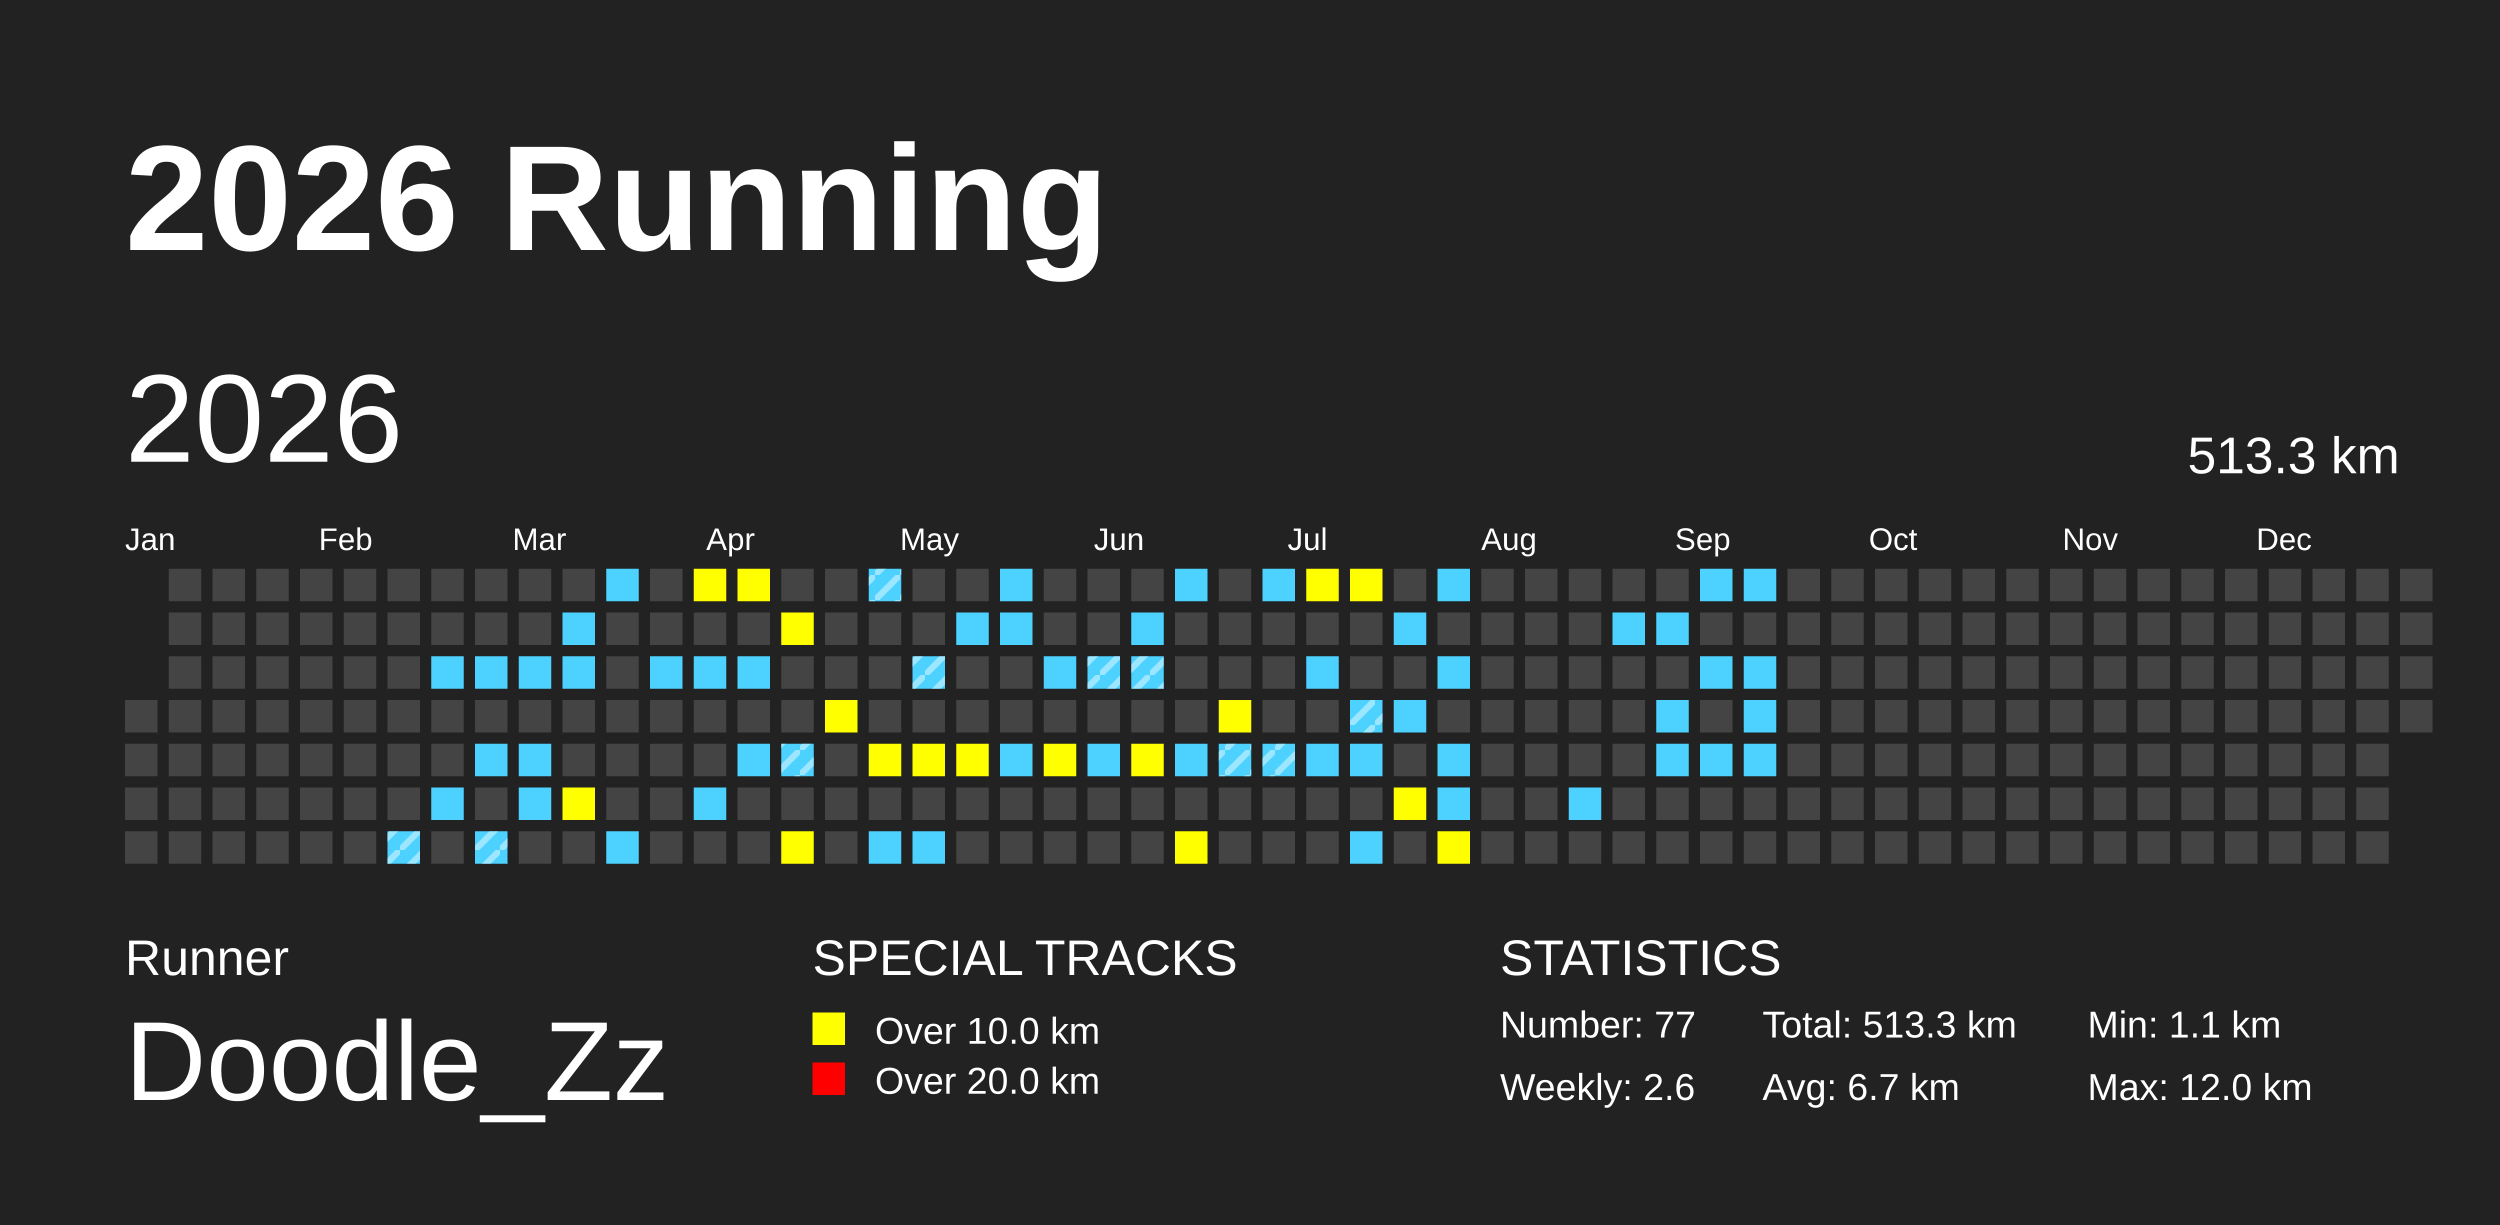
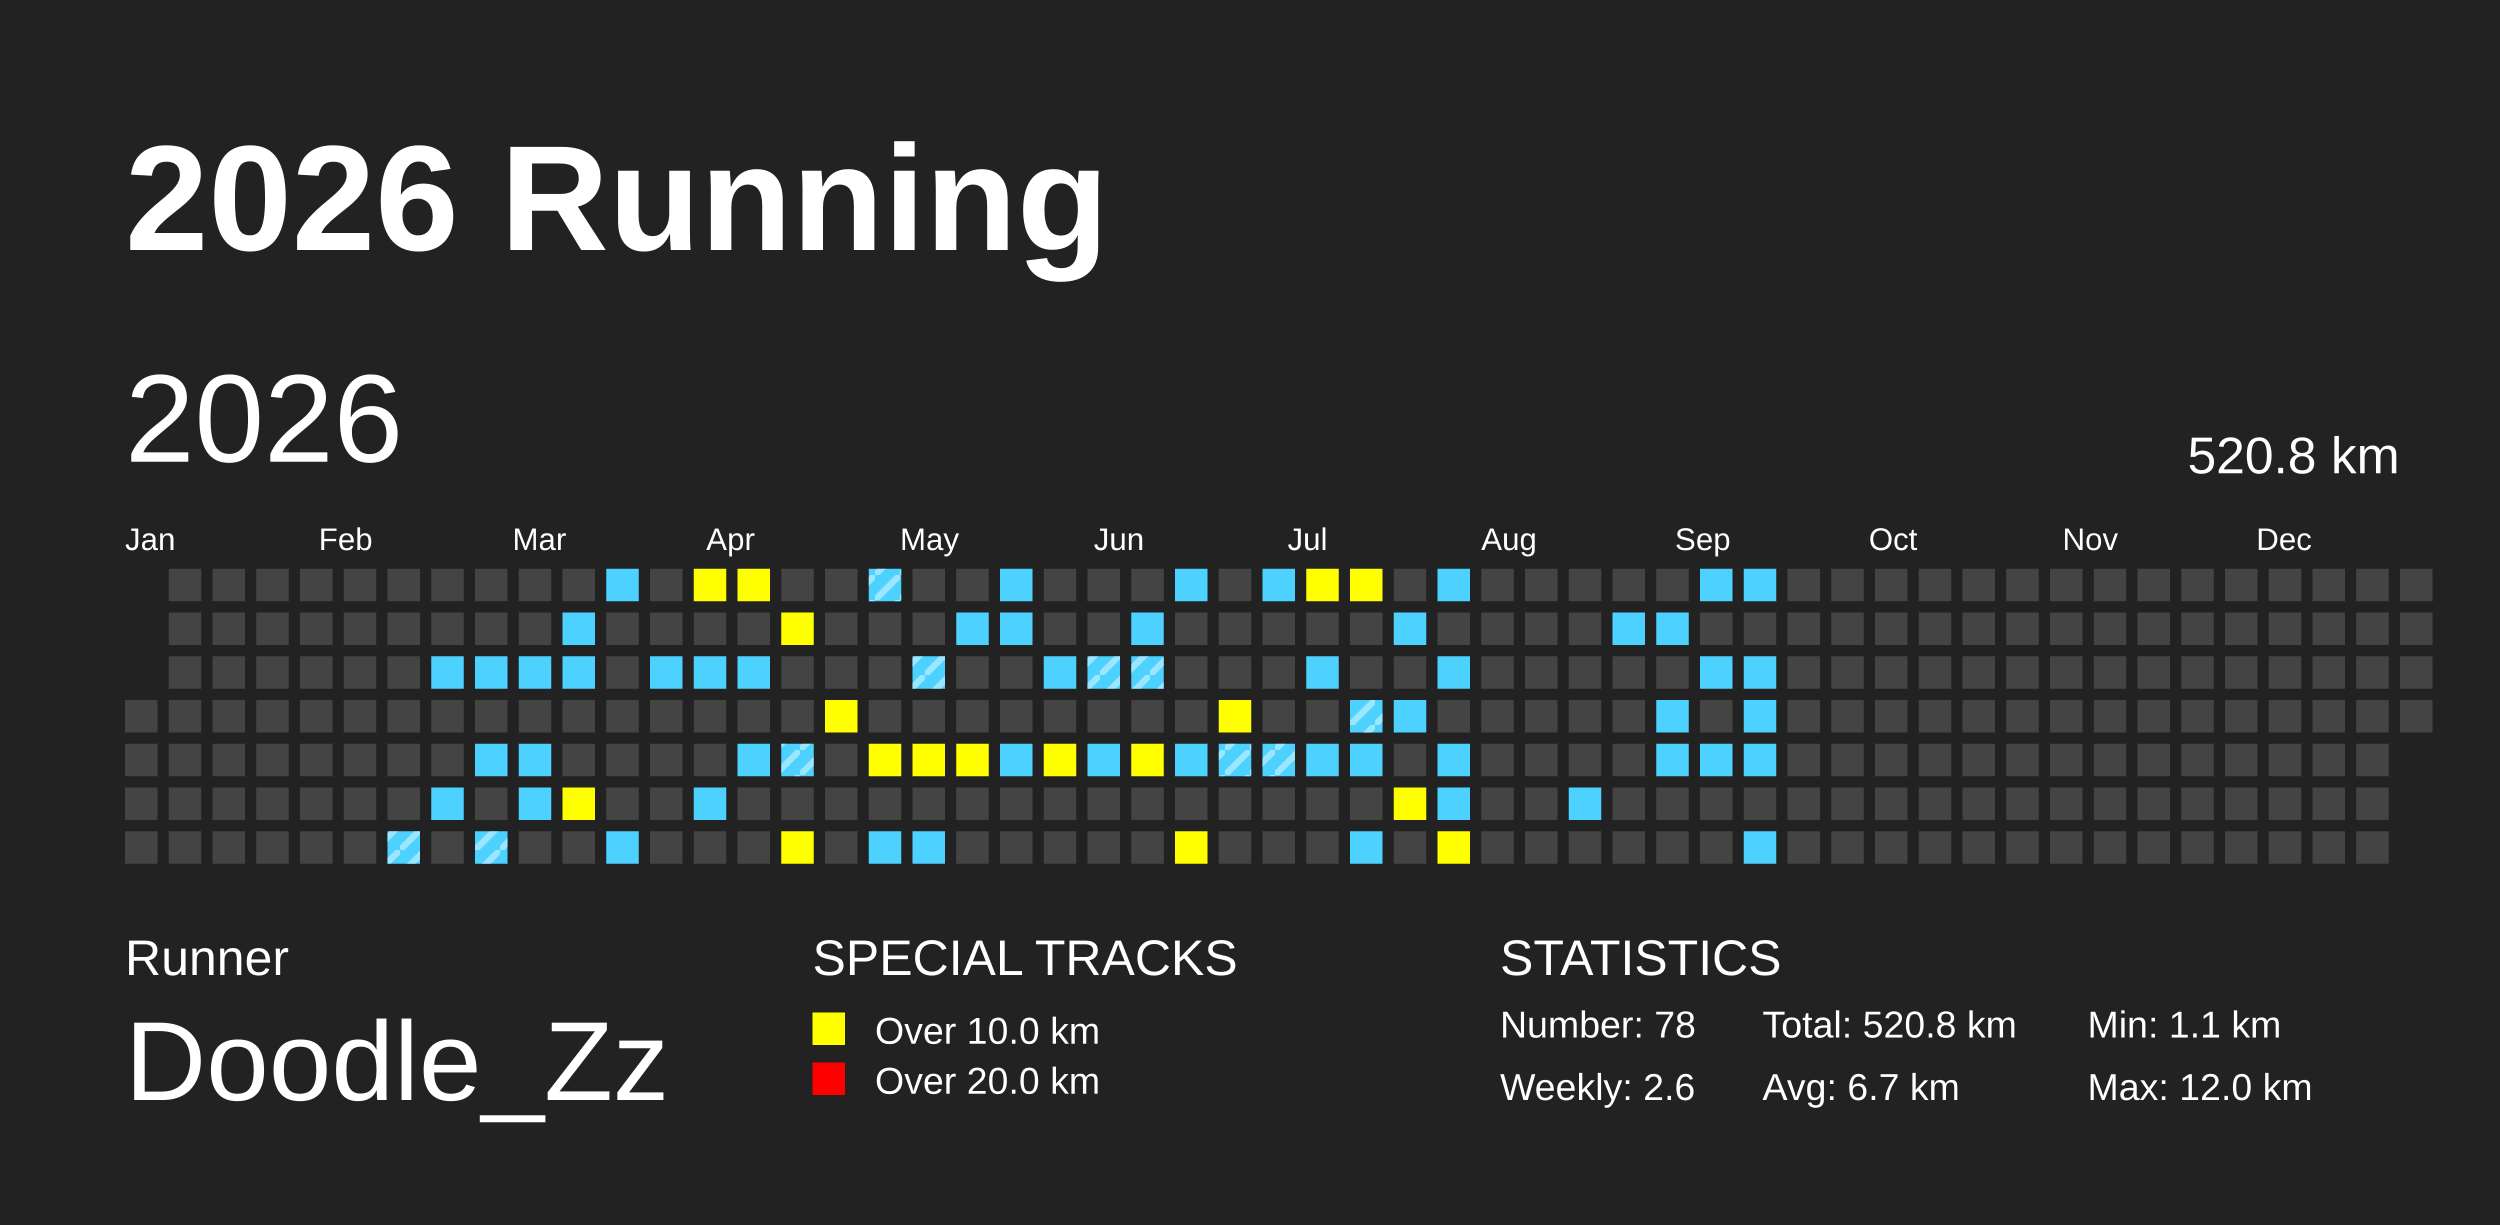
<svg xmlns="http://www.w3.org/2000/svg" baseProfile="full" height="98mm" version="1.1" viewBox="0,0,200,98" width="200mm">
  <defs>
    <pattern height="2" id="indoor-stripe" patternUnits="userSpaceOnUse" width="2">
      <line stroke="white" stroke-opacity="0.45" stroke-width="0.5" x1="0" x2="2" y1="2" y2="0" />
    </pattern>
  </defs>
  <rect fill="#222222" height="98" width="200" x="0" y="0" />
  <text fill="#FFFFFF" style="font-size:12px; font-family:Arial; font-weight:bold;" x="10" y="20">2026 Running</text>
  <text fill="#FFFFFF" style="font-size:4px; font-family:Arial" x="10" y="78">Runner</text>
  <text fill="#FFFFFF" style="font-size:9px; font-family:Arial" x="10" y="88">Doodle_Zz</text>
  <text fill="#FFFFFF" style="font-size:4px; font-family:Arial" x="65" y="78">SPECIAL TRACKS</text>
  <rect fill="yellow" height="2.6" width="2.6" x="65" y="81" />
  <text fill="#FFFFFF" style="font-size:3px; font-family:Arial" x="70" y="83.5">Over 10.0 km</text>
  <rect fill="red" height="2.6" width="2.6" x="65" y="85" />
  <text fill="#FFFFFF" style="font-size:3px; font-family:Arial" x="70" y="87.5">Over 20.0 km</text>
  <text fill="#FFFFFF" style="font-size:4px; font-family:Arial" x="120" y="78">STATISTICS</text>
-   <text fill="#FFFFFF" style="font-size:3px; font-family:Arial" x="120" y="83">Number: 77</text>
+   <text fill="#FFFFFF" style="font-size:3px; font-family:Arial" x="120" y="83">Number: 78</text>
  <text fill="#FFFFFF" style="font-size:3px; font-family:Arial" x="120" y="88">Weekly: 2.6</text>
-   <text fill="#FFFFFF" style="font-size:3px; font-family:Arial" x="141" y="83">Total: 513.3 km</text>
+   <text fill="#FFFFFF" style="font-size:3px; font-family:Arial" x="141" y="83">Total: 520.8 km</text>
  <text fill="#FFFFFF" style="font-size:3px; font-family:Arial" x="141" y="88">Avg: 6.7 km</text>
  <text fill="#FFFFFF" style="font-size:3px; font-family:Arial" x="167" y="83">Min: 1.1 km</text>
  <text fill="#FFFFFF" style="font-size:3px; font-family:Arial" x="167" y="88">Max: 12.0 km</text>
  <text dominant-baseline="hanging" fill="#FFFFFF" style="font-size:10.0px; font-family:Arial;" x="10" y="30">2026</text>
-   <text dominant-baseline="hanging" fill="#FFFFFF" style="font-size:4.125px; font-family:Arial;" x="175" y="35">513.3 km</text>
+   <text dominant-baseline="hanging" fill="#FFFFFF" style="font-size:4.125px; font-family:Arial;" x="175" y="35">520.8 km</text>
  <text fill="#FFFFFF" style="font-size:2.5px; font-family:Arial" x="10.0" y="44">Jan</text>
  <text fill="#FFFFFF" style="font-size:2.5px; font-family:Arial" x="25.5" y="44">Feb</text>
  <text fill="#FFFFFF" style="font-size:2.5px; font-family:Arial" x="41.0" y="44">Mar</text>
  <text fill="#FFFFFF" style="font-size:2.5px; font-family:Arial" x="56.5" y="44">Apr</text>
  <text fill="#FFFFFF" style="font-size:2.5px; font-family:Arial" x="72.0" y="44">May</text>
  <text fill="#FFFFFF" style="font-size:2.5px; font-family:Arial" x="87.5" y="44">Jun</text>
  <text fill="#FFFFFF" style="font-size:2.5px; font-family:Arial" x="103.0" y="44">Jul</text>
  <text fill="#FFFFFF" style="font-size:2.5px; font-family:Arial" x="118.5" y="44">Aug</text>
  <text fill="#FFFFFF" style="font-size:2.5px; font-family:Arial" x="134.0" y="44">Sep</text>
  <text fill="#FFFFFF" style="font-size:2.5px; font-family:Arial" x="149.5" y="44">Oct</text>
  <text fill="#FFFFFF" style="font-size:2.5px; font-family:Arial" x="165.0" y="44">Nov</text>
  <text fill="#FFFFFF" style="font-size:2.5px; font-family:Arial" x="180.5" y="44">Dec</text>
  <rect fill="#444444" height="2.6" width="2.6" x="10.0" y="56.0" />
  <rect fill="#444444" height="2.6" width="2.6" x="10.0" y="59.5" />
  <rect fill="#444444" height="2.6" width="2.6" x="10.0" y="63.0" />
  <rect fill="#444444" height="2.6" width="2.6" x="10.0" y="66.5" />
  <rect fill="#444444" height="2.6" width="2.6" x="13.5" y="45.5" />
  <rect fill="#444444" height="2.6" width="2.6" x="13.5" y="49.0" />
  <rect fill="#444444" height="2.6" width="2.6" x="13.5" y="52.5" />
  <rect fill="#444444" height="2.6" width="2.6" x="13.5" y="56.0" />
  <rect fill="#444444" height="2.6" width="2.6" x="13.5" y="59.5" />
  <rect fill="#444444" height="2.6" width="2.6" x="13.5" y="63.0" />
  <rect fill="#444444" height="2.6" width="2.6" x="13.5" y="66.5" />
  <rect fill="#444444" height="2.6" width="2.6" x="17.0" y="45.5" />
  <rect fill="#444444" height="2.6" width="2.6" x="17.0" y="49.0" />
  <rect fill="#444444" height="2.6" width="2.6" x="17.0" y="52.5" />
  <rect fill="#444444" height="2.6" width="2.6" x="17.0" y="56.0" />
  <rect fill="#444444" height="2.6" width="2.6" x="17.0" y="59.5" />
  <rect fill="#444444" height="2.6" width="2.6" x="17.0" y="63.0" />
  <rect fill="#444444" height="2.6" width="2.6" x="17.0" y="66.5" />
  <rect fill="#444444" height="2.6" width="2.6" x="20.5" y="45.5" />
  <rect fill="#444444" height="2.6" width="2.6" x="20.5" y="49.0" />
  <rect fill="#444444" height="2.6" width="2.6" x="20.5" y="52.5" />
  <rect fill="#444444" height="2.6" width="2.6" x="20.5" y="56.0" />
  <rect fill="#444444" height="2.6" width="2.6" x="20.5" y="59.5" />
  <rect fill="#444444" height="2.6" width="2.6" x="20.5" y="63.0" />
  <rect fill="#444444" height="2.6" width="2.6" x="20.5" y="66.5" />
  <rect fill="#444444" height="2.6" width="2.6" x="24.0" y="45.5" />
  <rect fill="#444444" height="2.6" width="2.6" x="24.0" y="49.0" />
  <rect fill="#444444" height="2.6" width="2.6" x="24.0" y="52.5" />
  <rect fill="#444444" height="2.6" width="2.6" x="24.0" y="56.0" />
  <rect fill="#444444" height="2.6" width="2.6" x="24.0" y="59.5" />
  <rect fill="#444444" height="2.6" width="2.6" x="24.0" y="63.0" />
  <rect fill="#444444" height="2.6" width="2.6" x="24.0" y="66.5" />
  <rect fill="#444444" height="2.6" width="2.6" x="27.5" y="45.5" />
  <rect fill="#444444" height="2.6" width="2.6" x="27.5" y="49.0" />
  <rect fill="#444444" height="2.6" width="2.6" x="27.5" y="52.5" />
  <rect fill="#444444" height="2.6" width="2.6" x="27.5" y="56.0" />
  <rect fill="#444444" height="2.6" width="2.6" x="27.5" y="59.5" />
  <rect fill="#444444" height="2.6" width="2.6" x="27.5" y="63.0" />
  <rect fill="#444444" height="2.6" width="2.6" x="27.5" y="66.5" />
  <rect fill="#444444" height="2.6" width="2.6" x="31.0" y="45.5" />
  <rect fill="#444444" height="2.6" width="2.6" x="31.0" y="49.0" />
  <rect fill="#444444" height="2.6" width="2.6" x="31.0" y="52.5" />
  <rect fill="#444444" height="2.6" width="2.6" x="31.0" y="56.0" />
  <rect fill="#444444" height="2.6" width="2.6" x="31.0" y="59.5" />
  <rect fill="#444444" height="2.6" width="2.6" x="31.0" y="63.0" />
  <rect fill="#4DD2FF" height="2.6" width="2.6" x="31.0" y="66.5" />
  <rect fill="url(#indoor-stripe)" height="2.6" style="pointer-events: none;" width="2.6" x="31.0" y="66.5" />
  <rect fill="#444444" height="2.6" width="2.6" x="34.5" y="45.5" />
  <rect fill="#444444" height="2.6" width="2.6" x="34.5" y="49.0" />
  <rect fill="#4DD2FF" height="2.6" width="2.6" x="34.5" y="52.5" />
  <rect fill="#444444" height="2.6" width="2.6" x="34.5" y="56.0" />
  <rect fill="#444444" height="2.6" width="2.6" x="34.5" y="59.5" />
  <rect fill="#4DD2FF" height="2.6" width="2.6" x="34.5" y="63.0" />
  <rect fill="#444444" height="2.6" width="2.6" x="34.5" y="66.5" />
  <rect fill="#444444" height="2.6" width="2.6" x="38.0" y="45.5" />
  <rect fill="#444444" height="2.6" width="2.6" x="38.0" y="49.0" />
  <rect fill="#4DD2FF" height="2.6" width="2.6" x="38.0" y="52.5" />
  <rect fill="#444444" height="2.6" width="2.6" x="38.0" y="56.0" />
  <rect fill="#4DD2FF" height="2.6" width="2.6" x="38.0" y="59.5" />
  <rect fill="#444444" height="2.6" width="2.6" x="38.0" y="63.0" />
  <rect fill="#4DD2FF" height="2.6" width="2.6" x="38.0" y="66.5" />
  <rect fill="url(#indoor-stripe)" height="2.6" style="pointer-events: none;" width="2.6" x="38.0" y="66.5" />
  <rect fill="#444444" height="2.6" width="2.6" x="41.5" y="45.5" />
  <rect fill="#444444" height="2.6" width="2.6" x="41.5" y="49.0" />
  <rect fill="#4DD2FF" height="2.6" width="2.6" x="41.5" y="52.5" />
  <rect fill="#444444" height="2.6" width="2.6" x="41.5" y="56.0" />
  <rect fill="#4DD2FF" height="2.6" width="2.6" x="41.5" y="59.5" />
  <rect fill="#4DD2FF" height="2.6" width="2.6" x="41.5" y="63.0" />
  <rect fill="#444444" height="2.6" width="2.6" x="41.5" y="66.5" />
  <rect fill="#444444" height="2.6" width="2.6" x="45.0" y="45.5" />
  <rect fill="#4DD2FF" height="2.6" width="2.6" x="45.0" y="49.0" />
  <rect fill="#4DD2FF" height="2.6" width="2.6" x="45.0" y="52.5" />
  <rect fill="#444444" height="2.6" width="2.6" x="45.0" y="56.0" />
  <rect fill="#444444" height="2.6" width="2.6" x="45.0" y="59.5" />
  <rect fill="yellow" height="2.6" width="2.6" x="45.0" y="63.0" />
  <rect fill="#444444" height="2.6" width="2.6" x="45.0" y="66.5" />
  <rect fill="#4DD2FF" height="2.6" width="2.6" x="48.5" y="45.5" />
  <rect fill="#444444" height="2.6" width="2.6" x="48.5" y="49.0" />
  <rect fill="#444444" height="2.6" width="2.6" x="48.5" y="52.5" />
  <rect fill="#444444" height="2.6" width="2.6" x="48.5" y="56.0" />
  <rect fill="#444444" height="2.6" width="2.6" x="48.5" y="59.5" />
  <rect fill="#444444" height="2.6" width="2.6" x="48.5" y="63.0" />
  <rect fill="#4DD2FF" height="2.6" width="2.6" x="48.5" y="66.5" />
  <rect fill="#444444" height="2.6" width="2.6" x="52.0" y="45.5" />
  <rect fill="#444444" height="2.6" width="2.6" x="52.0" y="49.0" />
  <rect fill="#4DD2FF" height="2.6" width="2.6" x="52.0" y="52.5" />
  <rect fill="#444444" height="2.6" width="2.6" x="52.0" y="56.0" />
  <rect fill="#444444" height="2.6" width="2.6" x="52.0" y="59.5" />
  <rect fill="#444444" height="2.6" width="2.6" x="52.0" y="63.0" />
  <rect fill="#444444" height="2.6" width="2.6" x="52.0" y="66.5" />
  <rect fill="yellow" height="2.6" width="2.6" x="55.5" y="45.5" />
  <rect fill="#444444" height="2.6" width="2.6" x="55.5" y="49.0" />
  <rect fill="#4DD2FF" height="2.6" width="2.6" x="55.5" y="52.5" />
  <rect fill="#444444" height="2.6" width="2.6" x="55.5" y="56.0" />
  <rect fill="#444444" height="2.6" width="2.6" x="55.5" y="59.5" />
  <rect fill="#4DD2FF" height="2.6" width="2.6" x="55.5" y="63.0" />
  <rect fill="#444444" height="2.6" width="2.6" x="55.5" y="66.5" />
  <rect fill="yellow" height="2.6" width="2.6" x="59.0" y="45.5" />
  <rect fill="#444444" height="2.6" width="2.6" x="59.0" y="49.0" />
  <rect fill="#4DD2FF" height="2.6" width="2.6" x="59.0" y="52.5" />
  <rect fill="#444444" height="2.6" width="2.6" x="59.0" y="56.0" />
  <rect fill="#4DD2FF" height="2.6" width="2.6" x="59.0" y="59.5" />
  <rect fill="#444444" height="2.6" width="2.6" x="59.0" y="63.0" />
  <rect fill="#444444" height="2.6" width="2.6" x="59.0" y="66.5" />
  <rect fill="#444444" height="2.6" width="2.6" x="62.5" y="45.5" />
  <rect fill="yellow" height="2.6" width="2.6" x="62.5" y="49.0" />
  <rect fill="#444444" height="2.6" width="2.6" x="62.5" y="52.5" />
  <rect fill="#444444" height="2.6" width="2.6" x="62.5" y="56.0" />
  <rect fill="#4DD2FF" height="2.6" width="2.6" x="62.5" y="59.5" />
  <rect fill="url(#indoor-stripe)" height="2.6" style="pointer-events: none;" width="2.6" x="62.5" y="59.5" />
  <rect fill="#444444" height="2.6" width="2.6" x="62.5" y="63.0" />
  <rect fill="yellow" height="2.6" width="2.6" x="62.5" y="66.5" />
  <rect fill="#444444" height="2.6" width="2.6" x="66.0" y="45.5" />
  <rect fill="#444444" height="2.6" width="2.6" x="66.0" y="49.0" />
  <rect fill="#444444" height="2.6" width="2.6" x="66.0" y="52.5" />
  <rect fill="yellow" height="2.6" width="2.6" x="66.0" y="56.0" />
  <rect fill="#444444" height="2.6" width="2.6" x="66.0" y="59.5" />
  <rect fill="#444444" height="2.6" width="2.6" x="66.0" y="63.0" />
  <rect fill="#444444" height="2.6" width="2.6" x="66.0" y="66.5" />
  <rect fill="#4DD2FF" height="2.6" width="2.6" x="69.5" y="45.5" />
  <rect fill="url(#indoor-stripe)" height="2.6" style="pointer-events: none;" width="2.6" x="69.5" y="45.5" />
  <rect fill="#444444" height="2.6" width="2.6" x="69.5" y="49.0" />
  <rect fill="#444444" height="2.6" width="2.6" x="69.5" y="52.5" />
  <rect fill="#444444" height="2.6" width="2.6" x="69.5" y="56.0" />
  <rect fill="yellow" height="2.6" width="2.6" x="69.5" y="59.5" />
  <rect fill="#444444" height="2.6" width="2.6" x="69.5" y="63.0" />
  <rect fill="#4DD2FF" height="2.6" width="2.6" x="69.5" y="66.5" />
  <rect fill="#444444" height="2.6" width="2.6" x="73.0" y="45.5" />
  <rect fill="#444444" height="2.6" width="2.6" x="73.0" y="49.0" />
  <rect fill="#4DD2FF" height="2.6" width="2.6" x="73.0" y="52.5" />
  <rect fill="url(#indoor-stripe)" height="2.6" style="pointer-events: none;" width="2.6" x="73.0" y="52.5" />
  <rect fill="#444444" height="2.6" width="2.6" x="73.0" y="56.0" />
  <rect fill="yellow" height="2.6" width="2.6" x="73.0" y="59.5" />
  <rect fill="#444444" height="2.6" width="2.6" x="73.0" y="63.0" />
  <rect fill="#4DD2FF" height="2.6" width="2.6" x="73.0" y="66.5" />
  <rect fill="#444444" height="2.6" width="2.6" x="76.5" y="45.5" />
  <rect fill="#4DD2FF" height="2.6" width="2.6" x="76.5" y="49.0" />
  <rect fill="#444444" height="2.6" width="2.6" x="76.5" y="52.5" />
  <rect fill="#444444" height="2.6" width="2.6" x="76.5" y="56.0" />
  <rect fill="yellow" height="2.6" width="2.6" x="76.5" y="59.5" />
  <rect fill="#444444" height="2.6" width="2.6" x="76.5" y="63.0" />
  <rect fill="#444444" height="2.6" width="2.6" x="76.5" y="66.5" />
  <rect fill="#4DD2FF" height="2.6" width="2.6" x="80.0" y="45.5" />
  <rect fill="#4DD2FF" height="2.6" width="2.6" x="80.0" y="49.0" />
  <rect fill="#444444" height="2.6" width="2.6" x="80.0" y="52.5" />
  <rect fill="#444444" height="2.6" width="2.6" x="80.0" y="56.0" />
  <rect fill="#4DD2FF" height="2.6" width="2.6" x="80.0" y="59.5" />
  <rect fill="#444444" height="2.6" width="2.6" x="80.0" y="63.0" />
  <rect fill="#444444" height="2.6" width="2.6" x="80.0" y="66.5" />
  <rect fill="#444444" height="2.6" width="2.6" x="83.5" y="45.5" />
  <rect fill="#444444" height="2.6" width="2.6" x="83.5" y="49.0" />
  <rect fill="#4DD2FF" height="2.6" width="2.6" x="83.5" y="52.5" />
  <rect fill="#444444" height="2.6" width="2.6" x="83.5" y="56.0" />
  <rect fill="yellow" height="2.6" width="2.6" x="83.5" y="59.5" />
  <rect fill="#444444" height="2.6" width="2.6" x="83.5" y="63.0" />
  <rect fill="#444444" height="2.6" width="2.6" x="83.5" y="66.5" />
  <rect fill="#444444" height="2.6" width="2.6" x="87.0" y="45.5" />
  <rect fill="#444444" height="2.6" width="2.6" x="87.0" y="49.0" />
  <rect fill="#4DD2FF" height="2.6" width="2.6" x="87.0" y="52.5" />
  <rect fill="url(#indoor-stripe)" height="2.6" style="pointer-events: none;" width="2.6" x="87.0" y="52.5" />
  <rect fill="#444444" height="2.6" width="2.6" x="87.0" y="56.0" />
  <rect fill="#4DD2FF" height="2.6" width="2.6" x="87.0" y="59.5" />
  <rect fill="#444444" height="2.6" width="2.6" x="87.0" y="63.0" />
  <rect fill="#444444" height="2.6" width="2.6" x="87.0" y="66.5" />
  <rect fill="#444444" height="2.6" width="2.6" x="90.5" y="45.5" />
  <rect fill="#4DD2FF" height="2.6" width="2.6" x="90.5" y="49.0" />
  <rect fill="#4DD2FF" height="2.6" width="2.6" x="90.5" y="52.5" />
  <rect fill="url(#indoor-stripe)" height="2.6" style="pointer-events: none;" width="2.6" x="90.5" y="52.5" />
  <rect fill="#444444" height="2.6" width="2.6" x="90.5" y="56.0" />
  <rect fill="yellow" height="2.6" width="2.6" x="90.5" y="59.5" />
  <rect fill="#444444" height="2.6" width="2.6" x="90.5" y="63.0" />
  <rect fill="#444444" height="2.6" width="2.6" x="90.5" y="66.5" />
  <rect fill="#4DD2FF" height="2.6" width="2.6" x="94.0" y="45.5" />
  <rect fill="#444444" height="2.6" width="2.6" x="94.0" y="49.0" />
  <rect fill="#444444" height="2.6" width="2.6" x="94.0" y="52.5" />
  <rect fill="#444444" height="2.6" width="2.6" x="94.0" y="56.0" />
  <rect fill="#4DD2FF" height="2.6" width="2.6" x="94.0" y="59.5" />
  <rect fill="#444444" height="2.6" width="2.6" x="94.0" y="63.0" />
  <rect fill="yellow" height="2.6" width="2.6" x="94.0" y="66.5" />
  <rect fill="#444444" height="2.6" width="2.6" x="97.5" y="45.5" />
  <rect fill="#444444" height="2.6" width="2.6" x="97.5" y="49.0" />
  <rect fill="#444444" height="2.6" width="2.6" x="97.5" y="52.5" />
  <rect fill="yellow" height="2.6" width="2.6" x="97.5" y="56.0" />
  <rect fill="#4DD2FF" height="2.6" width="2.6" x="97.5" y="59.5" />
  <rect fill="url(#indoor-stripe)" height="2.6" style="pointer-events: none;" width="2.6" x="97.5" y="59.5" />
  <rect fill="#444444" height="2.6" width="2.6" x="97.5" y="63.0" />
  <rect fill="#444444" height="2.6" width="2.6" x="97.5" y="66.5" />
  <rect fill="#4DD2FF" height="2.6" width="2.6" x="101.0" y="45.5" />
  <rect fill="#444444" height="2.6" width="2.6" x="101.0" y="49.0" />
  <rect fill="#444444" height="2.6" width="2.6" x="101.0" y="52.5" />
  <rect fill="#444444" height="2.6" width="2.6" x="101.0" y="56.0" />
  <rect fill="#4DD2FF" height="2.6" width="2.6" x="101.0" y="59.5" />
  <rect fill="url(#indoor-stripe)" height="2.6" style="pointer-events: none;" width="2.6" x="101.0" y="59.5" />
  <rect fill="#444444" height="2.6" width="2.6" x="101.0" y="63.0" />
  <rect fill="#444444" height="2.6" width="2.6" x="101.0" y="66.5" />
  <rect fill="yellow" height="2.6" width="2.6" x="104.5" y="45.5" />
  <rect fill="#444444" height="2.6" width="2.6" x="104.5" y="49.0" />
  <rect fill="#4DD2FF" height="2.6" width="2.6" x="104.5" y="52.5" />
  <rect fill="#444444" height="2.6" width="2.6" x="104.5" y="56.0" />
  <rect fill="#4DD2FF" height="2.6" width="2.6" x="104.5" y="59.5" />
  <rect fill="#444444" height="2.6" width="2.6" x="104.5" y="63.0" />
  <rect fill="#444444" height="2.6" width="2.6" x="104.5" y="66.5" />
  <rect fill="yellow" height="2.6" width="2.6" x="108.0" y="45.5" />
  <rect fill="#444444" height="2.6" width="2.6" x="108.0" y="49.0" />
  <rect fill="#444444" height="2.6" width="2.6" x="108.0" y="52.5" />
  <rect fill="#4DD2FF" height="2.6" width="2.6" x="108.0" y="56.0" />
  <rect fill="url(#indoor-stripe)" height="2.6" style="pointer-events: none;" width="2.6" x="108.0" y="56.0" />
  <rect fill="#4DD2FF" height="2.6" width="2.6" x="108.0" y="59.5" />
  <rect fill="#444444" height="2.6" width="2.6" x="108.0" y="63.0" />
  <rect fill="#4DD2FF" height="2.6" width="2.6" x="108.0" y="66.5" />
  <rect fill="#444444" height="2.6" width="2.6" x="111.5" y="45.5" />
  <rect fill="#4DD2FF" height="2.6" width="2.6" x="111.5" y="49.0" />
  <rect fill="#444444" height="2.6" width="2.6" x="111.5" y="52.5" />
  <rect fill="#4DD2FF" height="2.6" width="2.6" x="111.5" y="56.0" />
  <rect fill="#444444" height="2.6" width="2.6" x="111.5" y="59.5" />
  <rect fill="yellow" height="2.6" width="2.6" x="111.5" y="63.0" />
  <rect fill="#444444" height="2.6" width="2.6" x="111.5" y="66.5" />
  <rect fill="#4DD2FF" height="2.6" width="2.6" x="115.0" y="45.5" />
  <rect fill="#444444" height="2.6" width="2.6" x="115.0" y="49.0" />
  <rect fill="#4DD2FF" height="2.6" width="2.6" x="115.0" y="52.5" />
  <rect fill="#444444" height="2.6" width="2.6" x="115.0" y="56.0" />
  <rect fill="#4DD2FF" height="2.6" width="2.6" x="115.0" y="59.5" />
  <rect fill="#4DD2FF" height="2.6" width="2.6" x="115.0" y="63.0" />
  <rect fill="yellow" height="2.6" width="2.6" x="115.0" y="66.5" />
  <rect fill="#444444" height="2.6" width="2.6" x="118.5" y="45.5" />
  <rect fill="#444444" height="2.6" width="2.6" x="118.5" y="49.0" />
  <rect fill="#444444" height="2.6" width="2.6" x="118.5" y="52.5" />
  <rect fill="#444444" height="2.6" width="2.6" x="118.5" y="56.0" />
  <rect fill="#444444" height="2.6" width="2.6" x="118.5" y="59.5" />
  <rect fill="#444444" height="2.6" width="2.6" x="118.5" y="63.0" />
  <rect fill="#444444" height="2.6" width="2.6" x="118.5" y="66.5" />
  <rect fill="#444444" height="2.6" width="2.6" x="122.0" y="45.5" />
  <rect fill="#444444" height="2.6" width="2.6" x="122.0" y="49.0" />
  <rect fill="#444444" height="2.6" width="2.6" x="122.0" y="52.5" />
  <rect fill="#444444" height="2.6" width="2.6" x="122.0" y="56.0" />
  <rect fill="#444444" height="2.6" width="2.6" x="122.0" y="59.5" />
  <rect fill="#444444" height="2.6" width="2.6" x="122.0" y="63.0" />
  <rect fill="#444444" height="2.6" width="2.6" x="122.0" y="66.5" />
  <rect fill="#444444" height="2.6" width="2.6" x="125.5" y="45.5" />
  <rect fill="#444444" height="2.6" width="2.6" x="125.5" y="49.0" />
  <rect fill="#444444" height="2.6" width="2.6" x="125.5" y="52.5" />
  <rect fill="#444444" height="2.6" width="2.6" x="125.5" y="56.0" />
  <rect fill="#444444" height="2.6" width="2.6" x="125.5" y="59.5" />
  <rect fill="#4DD2FF" height="2.6" width="2.6" x="125.5" y="63.0" />
  <rect fill="#444444" height="2.6" width="2.6" x="125.5" y="66.5" />
  <rect fill="#444444" height="2.6" width="2.6" x="129.0" y="45.5" />
  <rect fill="#4DD2FF" height="2.6" width="2.6" x="129.0" y="49.0" />
  <rect fill="#444444" height="2.6" width="2.6" x="129.0" y="52.5" />
  <rect fill="#444444" height="2.6" width="2.6" x="129.0" y="56.0" />
  <rect fill="#444444" height="2.6" width="2.6" x="129.0" y="59.5" />
  <rect fill="#444444" height="2.6" width="2.6" x="129.0" y="63.0" />
  <rect fill="#444444" height="2.6" width="2.6" x="129.0" y="66.5" />
  <rect fill="#444444" height="2.6" width="2.6" x="132.5" y="45.5" />
  <rect fill="#4DD2FF" height="2.6" width="2.6" x="132.5" y="49.0" />
  <rect fill="#444444" height="2.6" width="2.6" x="132.5" y="52.5" />
  <rect fill="#4DD2FF" height="2.6" width="2.6" x="132.5" y="56.0" />
  <rect fill="#4DD2FF" height="2.6" width="2.6" x="132.5" y="59.5" />
  <rect fill="#444444" height="2.6" width="2.6" x="132.5" y="63.0" />
  <rect fill="#444444" height="2.6" width="2.6" x="132.5" y="66.5" />
  <rect fill="#4DD2FF" height="2.6" width="2.6" x="136.0" y="45.5" />
  <rect fill="#444444" height="2.6" width="2.6" x="136.0" y="49.0" />
  <rect fill="#4DD2FF" height="2.6" width="2.6" x="136.0" y="52.5" />
  <rect fill="#444444" height="2.6" width="2.6" x="136.0" y="56.0" />
  <rect fill="#4DD2FF" height="2.6" width="2.6" x="136.0" y="59.5" />
  <rect fill="#444444" height="2.6" width="2.6" x="136.0" y="63.0" />
  <rect fill="#444444" height="2.6" width="2.6" x="136.0" y="66.5" />
  <rect fill="#4DD2FF" height="2.6" width="2.6" x="139.5" y="45.5" />
  <rect fill="#444444" height="2.6" width="2.6" x="139.5" y="49.0" />
  <rect fill="#4DD2FF" height="2.6" width="2.6" x="139.5" y="52.5" />
  <rect fill="#4DD2FF" height="2.6" width="2.6" x="139.5" y="56.0" />
  <rect fill="#4DD2FF" height="2.6" width="2.6" x="139.5" y="59.5" />
  <rect fill="#444444" height="2.6" width="2.6" x="139.5" y="63.0" />
-   <rect fill="#444444" height="2.6" width="2.6" x="139.5" y="66.5" />
+   <rect fill="#4DD2FF" height="2.6" width="2.6" x="139.5" y="66.5" />
  <rect fill="#444444" height="2.6" width="2.6" x="143.0" y="45.5" />
  <rect fill="#444444" height="2.6" width="2.6" x="143.0" y="49.0" />
  <rect fill="#444444" height="2.6" width="2.6" x="143.0" y="52.5" />
  <rect fill="#444444" height="2.6" width="2.6" x="143.0" y="56.0" />
  <rect fill="#444444" height="2.6" width="2.6" x="143.0" y="59.5" />
  <rect fill="#444444" height="2.6" width="2.6" x="143.0" y="63.0" />
  <rect fill="#444444" height="2.6" width="2.6" x="143.0" y="66.5" />
  <rect fill="#444444" height="2.6" width="2.6" x="146.5" y="45.5" />
  <rect fill="#444444" height="2.6" width="2.6" x="146.5" y="49.0" />
  <rect fill="#444444" height="2.6" width="2.6" x="146.5" y="52.5" />
  <rect fill="#444444" height="2.6" width="2.6" x="146.5" y="56.0" />
  <rect fill="#444444" height="2.6" width="2.6" x="146.5" y="59.5" />
  <rect fill="#444444" height="2.6" width="2.6" x="146.5" y="63.0" />
  <rect fill="#444444" height="2.6" width="2.6" x="146.5" y="66.5" />
  <rect fill="#444444" height="2.6" width="2.6" x="150.0" y="45.5" />
  <rect fill="#444444" height="2.6" width="2.6" x="150.0" y="49.0" />
  <rect fill="#444444" height="2.6" width="2.6" x="150.0" y="52.5" />
  <rect fill="#444444" height="2.6" width="2.6" x="150.0" y="56.0" />
  <rect fill="#444444" height="2.6" width="2.6" x="150.0" y="59.5" />
  <rect fill="#444444" height="2.6" width="2.6" x="150.0" y="63.0" />
  <rect fill="#444444" height="2.6" width="2.6" x="150.0" y="66.5" />
  <rect fill="#444444" height="2.6" width="2.6" x="153.5" y="45.5" />
  <rect fill="#444444" height="2.6" width="2.6" x="153.5" y="49.0" />
  <rect fill="#444444" height="2.6" width="2.6" x="153.5" y="52.5" />
  <rect fill="#444444" height="2.6" width="2.6" x="153.5" y="56.0" />
  <rect fill="#444444" height="2.6" width="2.6" x="153.5" y="59.5" />
  <rect fill="#444444" height="2.6" width="2.6" x="153.5" y="63.0" />
  <rect fill="#444444" height="2.6" width="2.6" x="153.5" y="66.5" />
  <rect fill="#444444" height="2.6" width="2.6" x="157.0" y="45.5" />
  <rect fill="#444444" height="2.6" width="2.6" x="157.0" y="49.0" />
  <rect fill="#444444" height="2.6" width="2.6" x="157.0" y="52.5" />
  <rect fill="#444444" height="2.6" width="2.6" x="157.0" y="56.0" />
  <rect fill="#444444" height="2.6" width="2.6" x="157.0" y="59.5" />
  <rect fill="#444444" height="2.6" width="2.6" x="157.0" y="63.0" />
  <rect fill="#444444" height="2.6" width="2.6" x="157.0" y="66.5" />
  <rect fill="#444444" height="2.6" width="2.6" x="160.5" y="45.5" />
  <rect fill="#444444" height="2.6" width="2.6" x="160.5" y="49.0" />
  <rect fill="#444444" height="2.6" width="2.6" x="160.5" y="52.5" />
  <rect fill="#444444" height="2.6" width="2.6" x="160.5" y="56.0" />
  <rect fill="#444444" height="2.6" width="2.6" x="160.5" y="59.5" />
  <rect fill="#444444" height="2.6" width="2.6" x="160.5" y="63.0" />
  <rect fill="#444444" height="2.6" width="2.6" x="160.5" y="66.5" />
  <rect fill="#444444" height="2.6" width="2.6" x="164.0" y="45.5" />
  <rect fill="#444444" height="2.6" width="2.6" x="164.0" y="49.0" />
  <rect fill="#444444" height="2.6" width="2.6" x="164.0" y="52.5" />
  <rect fill="#444444" height="2.6" width="2.6" x="164.0" y="56.0" />
  <rect fill="#444444" height="2.6" width="2.6" x="164.0" y="59.5" />
  <rect fill="#444444" height="2.6" width="2.6" x="164.0" y="63.0" />
  <rect fill="#444444" height="2.6" width="2.6" x="164.0" y="66.5" />
  <rect fill="#444444" height="2.6" width="2.6" x="167.5" y="45.5" />
  <rect fill="#444444" height="2.6" width="2.6" x="167.5" y="49.0" />
  <rect fill="#444444" height="2.6" width="2.6" x="167.5" y="52.5" />
  <rect fill="#444444" height="2.6" width="2.6" x="167.5" y="56.0" />
  <rect fill="#444444" height="2.6" width="2.6" x="167.5" y="59.5" />
  <rect fill="#444444" height="2.6" width="2.6" x="167.5" y="63.0" />
  <rect fill="#444444" height="2.6" width="2.6" x="167.5" y="66.5" />
  <rect fill="#444444" height="2.6" width="2.6" x="171.0" y="45.5" />
  <rect fill="#444444" height="2.6" width="2.6" x="171.0" y="49.0" />
  <rect fill="#444444" height="2.6" width="2.6" x="171.0" y="52.5" />
  <rect fill="#444444" height="2.6" width="2.6" x="171.0" y="56.0" />
  <rect fill="#444444" height="2.6" width="2.6" x="171.0" y="59.5" />
  <rect fill="#444444" height="2.6" width="2.6" x="171.0" y="63.0" />
  <rect fill="#444444" height="2.6" width="2.6" x="171.0" y="66.5" />
  <rect fill="#444444" height="2.6" width="2.6" x="174.5" y="45.5" />
  <rect fill="#444444" height="2.6" width="2.6" x="174.5" y="49.0" />
  <rect fill="#444444" height="2.6" width="2.6" x="174.5" y="52.5" />
  <rect fill="#444444" height="2.6" width="2.6" x="174.5" y="56.0" />
  <rect fill="#444444" height="2.6" width="2.6" x="174.5" y="59.5" />
  <rect fill="#444444" height="2.6" width="2.6" x="174.5" y="63.0" />
  <rect fill="#444444" height="2.6" width="2.6" x="174.5" y="66.5" />
  <rect fill="#444444" height="2.6" width="2.6" x="178.0" y="45.5" />
  <rect fill="#444444" height="2.6" width="2.6" x="178.0" y="49.0" />
  <rect fill="#444444" height="2.6" width="2.6" x="178.0" y="52.5" />
  <rect fill="#444444" height="2.6" width="2.6" x="178.0" y="56.0" />
  <rect fill="#444444" height="2.6" width="2.6" x="178.0" y="59.5" />
  <rect fill="#444444" height="2.6" width="2.6" x="178.0" y="63.0" />
  <rect fill="#444444" height="2.6" width="2.6" x="178.0" y="66.5" />
  <rect fill="#444444" height="2.6" width="2.6" x="181.5" y="45.5" />
  <rect fill="#444444" height="2.6" width="2.6" x="181.5" y="49.0" />
  <rect fill="#444444" height="2.6" width="2.6" x="181.5" y="52.5" />
  <rect fill="#444444" height="2.6" width="2.6" x="181.5" y="56.0" />
  <rect fill="#444444" height="2.6" width="2.6" x="181.5" y="59.5" />
  <rect fill="#444444" height="2.6" width="2.6" x="181.5" y="63.0" />
  <rect fill="#444444" height="2.6" width="2.6" x="181.5" y="66.5" />
  <rect fill="#444444" height="2.6" width="2.6" x="185.0" y="45.5" />
  <rect fill="#444444" height="2.6" width="2.6" x="185.0" y="49.0" />
  <rect fill="#444444" height="2.6" width="2.6" x="185.0" y="52.5" />
  <rect fill="#444444" height="2.6" width="2.6" x="185.0" y="56.0" />
  <rect fill="#444444" height="2.6" width="2.6" x="185.0" y="59.5" />
  <rect fill="#444444" height="2.6" width="2.6" x="185.0" y="63.0" />
  <rect fill="#444444" height="2.6" width="2.6" x="185.0" y="66.5" />
  <rect fill="#444444" height="2.6" width="2.6" x="188.5" y="45.5" />
  <rect fill="#444444" height="2.6" width="2.6" x="188.5" y="49.0" />
  <rect fill="#444444" height="2.6" width="2.6" x="188.5" y="52.5" />
  <rect fill="#444444" height="2.6" width="2.6" x="188.5" y="56.0" />
  <rect fill="#444444" height="2.6" width="2.6" x="188.5" y="59.5" />
  <rect fill="#444444" height="2.6" width="2.6" x="188.5" y="63.0" />
  <rect fill="#444444" height="2.6" width="2.6" x="188.5" y="66.5" />
  <rect fill="#444444" height="2.6" width="2.6" x="192.0" y="45.5" />
  <rect fill="#444444" height="2.6" width="2.6" x="192.0" y="49.0" />
  <rect fill="#444444" height="2.6" width="2.6" x="192.0" y="52.5" />
  <rect fill="#444444" height="2.6" width="2.6" x="192.0" y="56.0" />
</svg>
